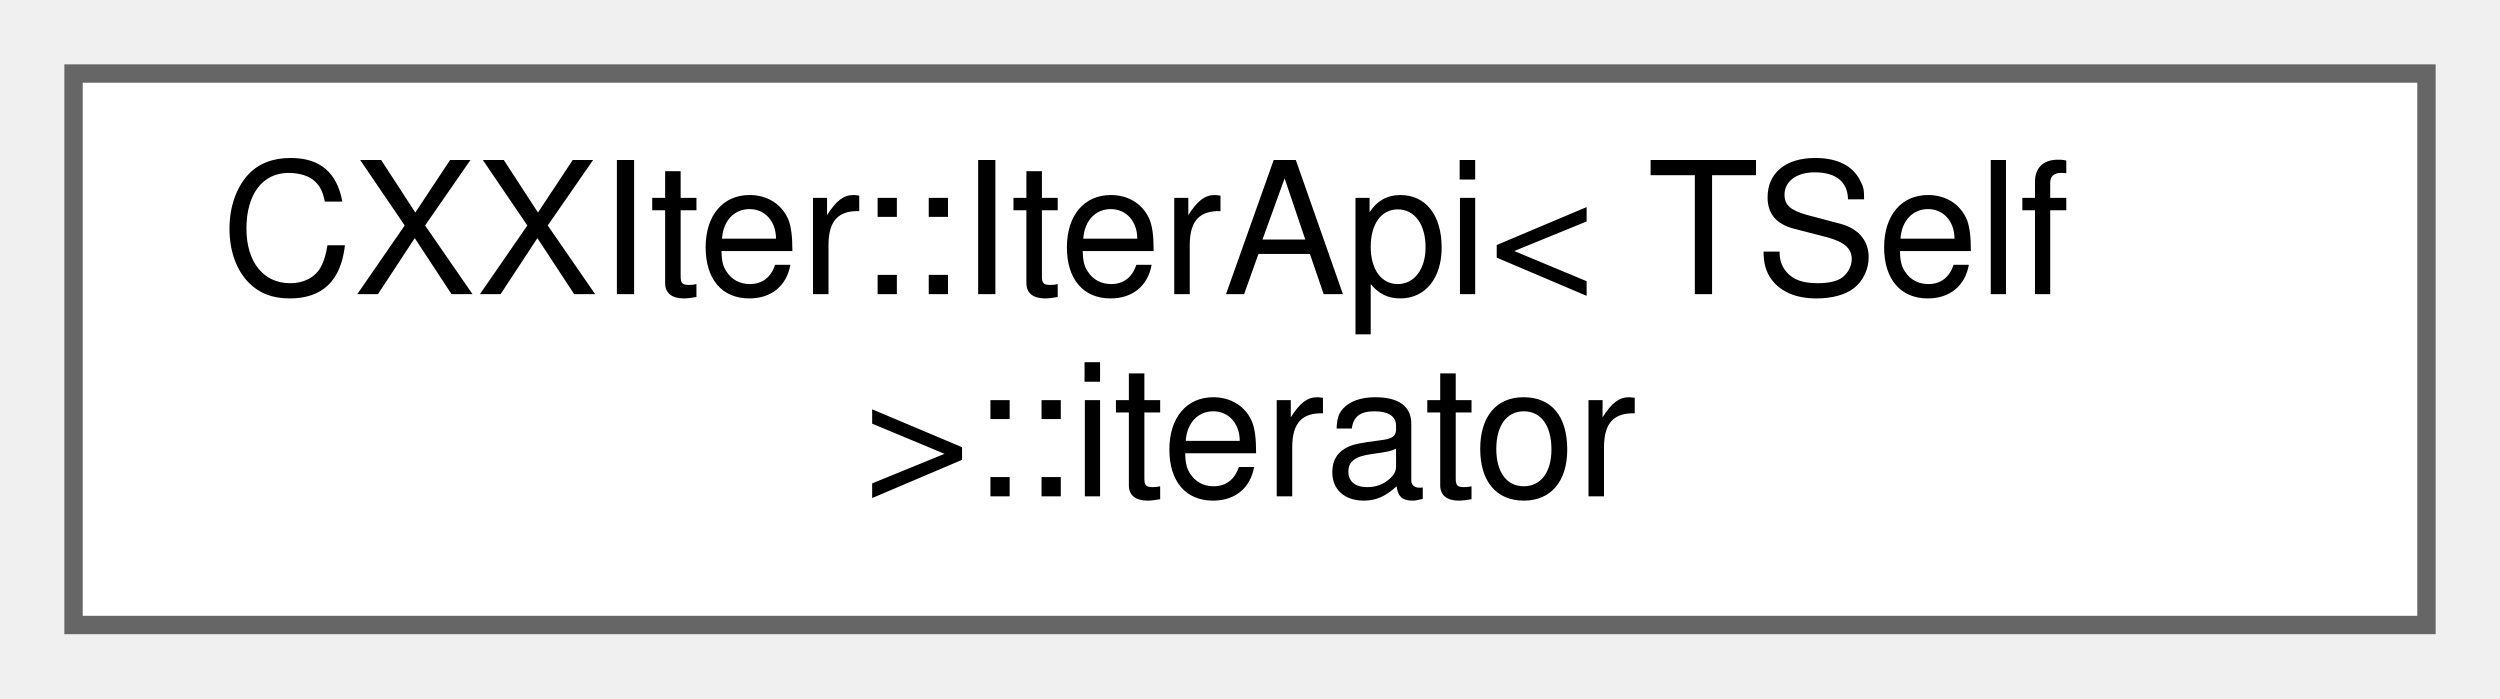
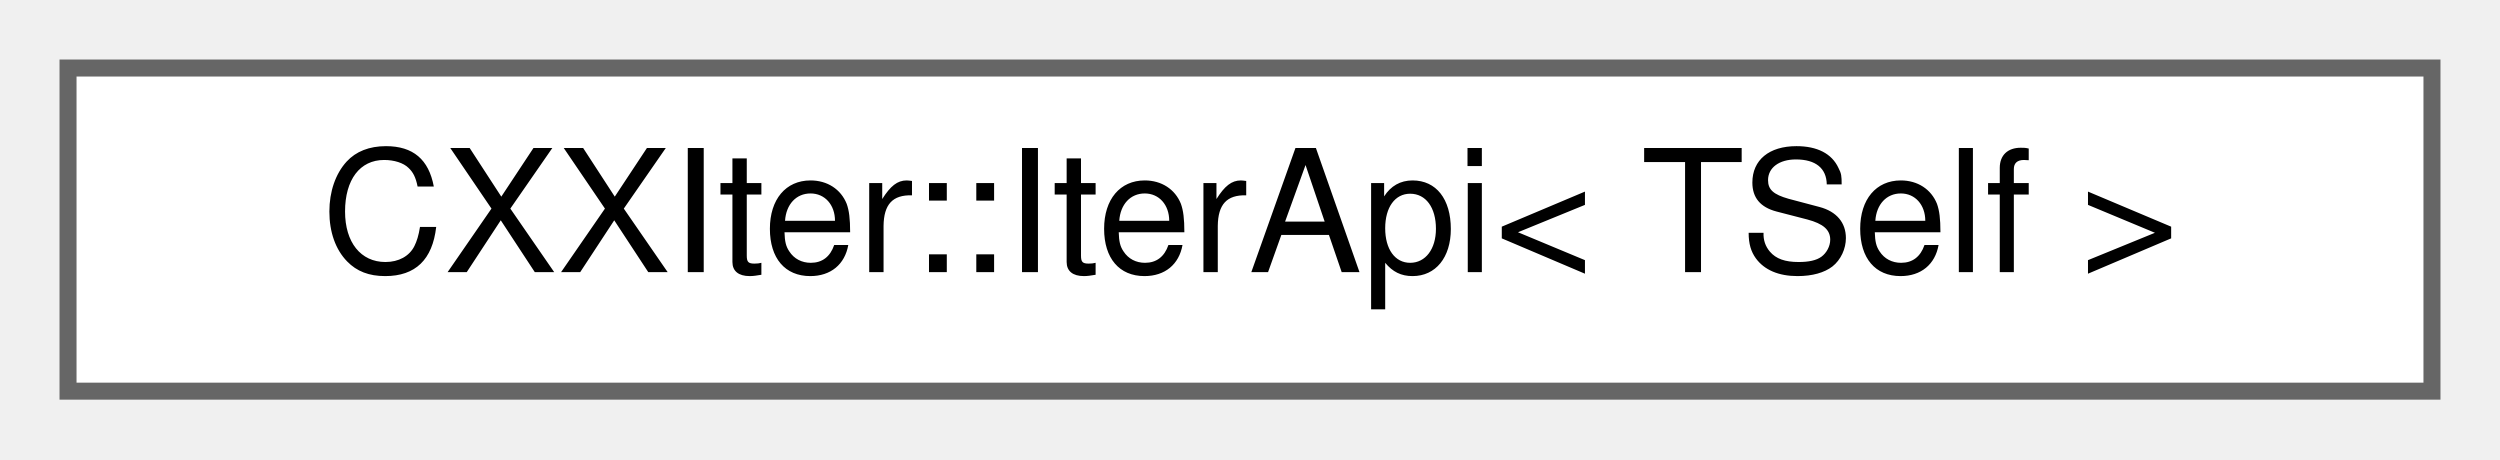
- <svg xmlns="http://www.w3.org/2000/svg" xmlns:xlink="http://www.w3.org/1999/xlink" width="136pt" height="38pt" viewBox="0.00 0.00 136.00 38.00">
-   <g id="graph0" class="graph" transform="scale(1 1) rotate(0) translate(4 34)">
+ <svg xmlns="http://www.w3.org/2000/svg" xmlns:xlink="http://www.w3.org/1999/xlink" width="147pt" height="27pt" viewBox="0.00 0.00 147.00 27.00">
+   <g id="graph0" class="graph" transform="scale(1 1) rotate(0) translate(4 23)">
    <g id="node1" class="node">
      <g id="a_node1">
-         <a xlink:href="classCXXIter_1_1IterApi_1_1iterator.html" target="_top" xlink:title="C++ iterator implementation for a CXXIter chain.">
-           <polygon fill="white" stroke="#666666" points="128,-30 0,-30 0,0 128,0 128,-30" />
-           <text text-anchor="start" x="8" y="-18" font-family="Helvetica,sans-Serif" font-size="10.00">CXXIter::IterApi&lt; TSelf</text>
-           <text text-anchor="middle" x="64" y="-7" font-family="Helvetica,sans-Serif" font-size="10.00"> &gt;::iterator</text>
+         <a xlink:href="classCXXIter_1_1IterApi.html" target="_top" xlink:title="Public Iterator API surface.">
+           <polygon fill="white" stroke="#666666" points="139,-19 0,-19 0,0 139,0 139,-19" />
+           <text text-anchor="middle" x="69.5" y="-7" font-family="Helvetica,sans-Serif" font-size="10.00">CXXIter::IterApi&lt; TSelf &gt;</text>
        </a>
      </g>
    </g>
  </g>
</svg>
